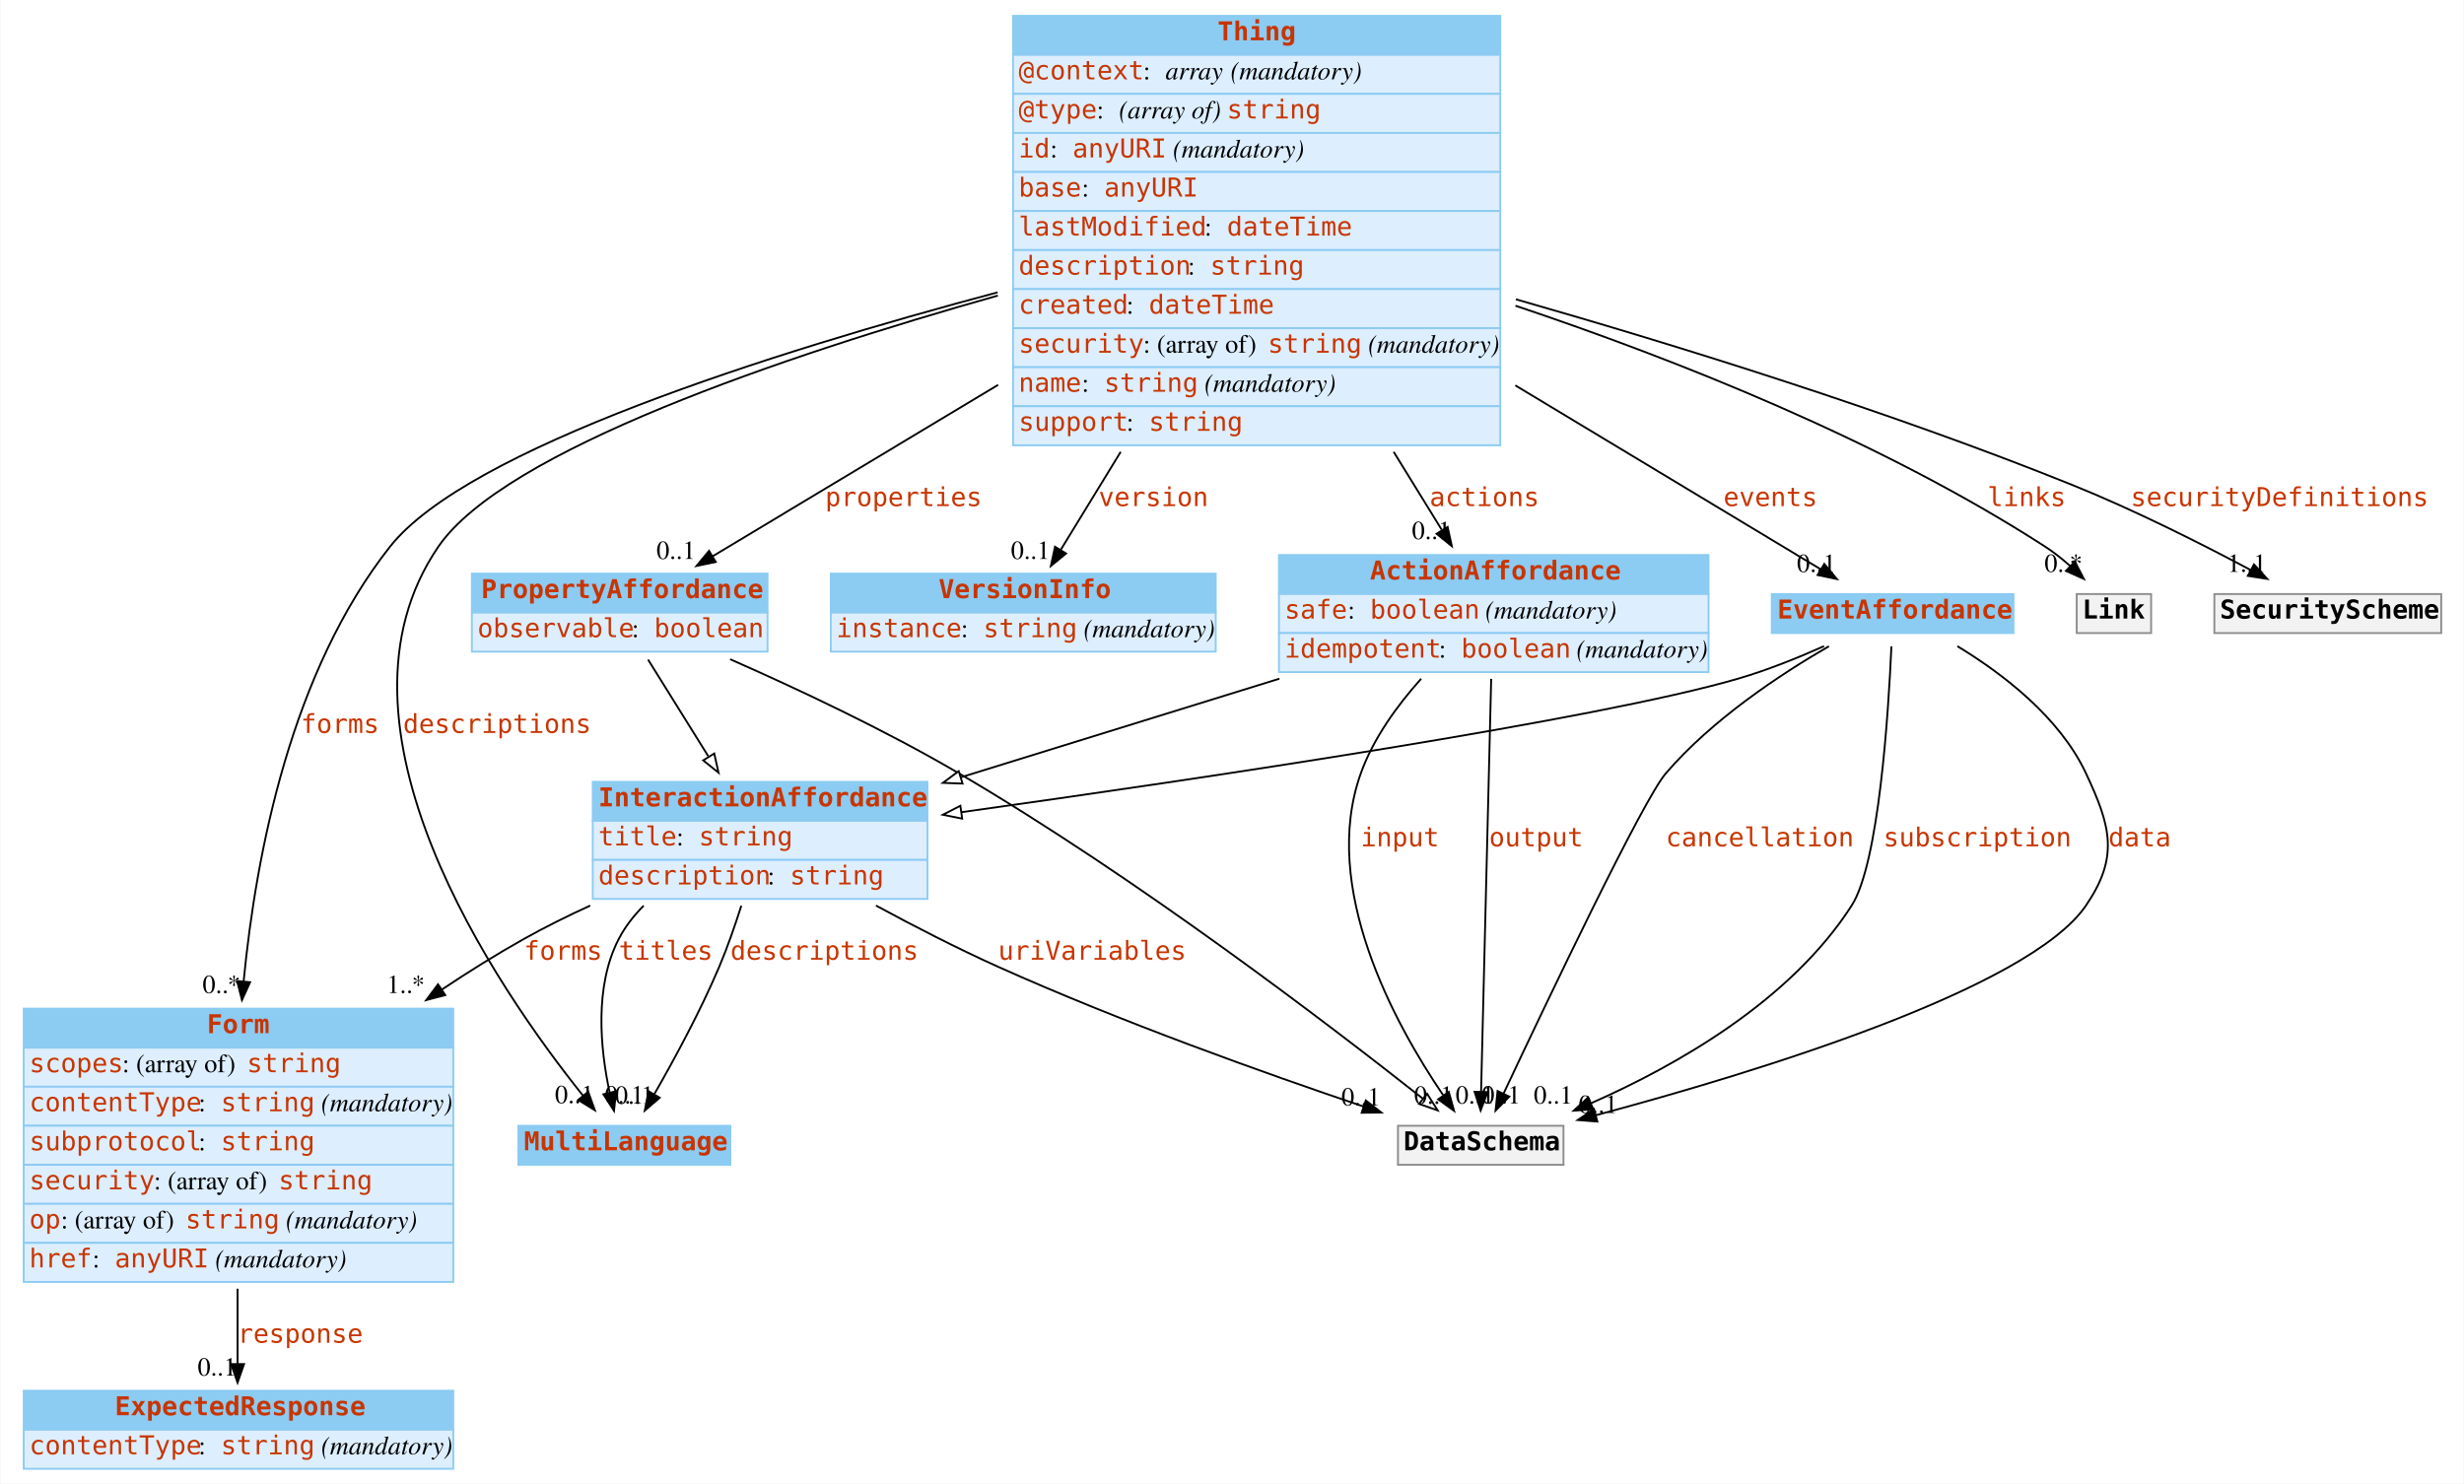
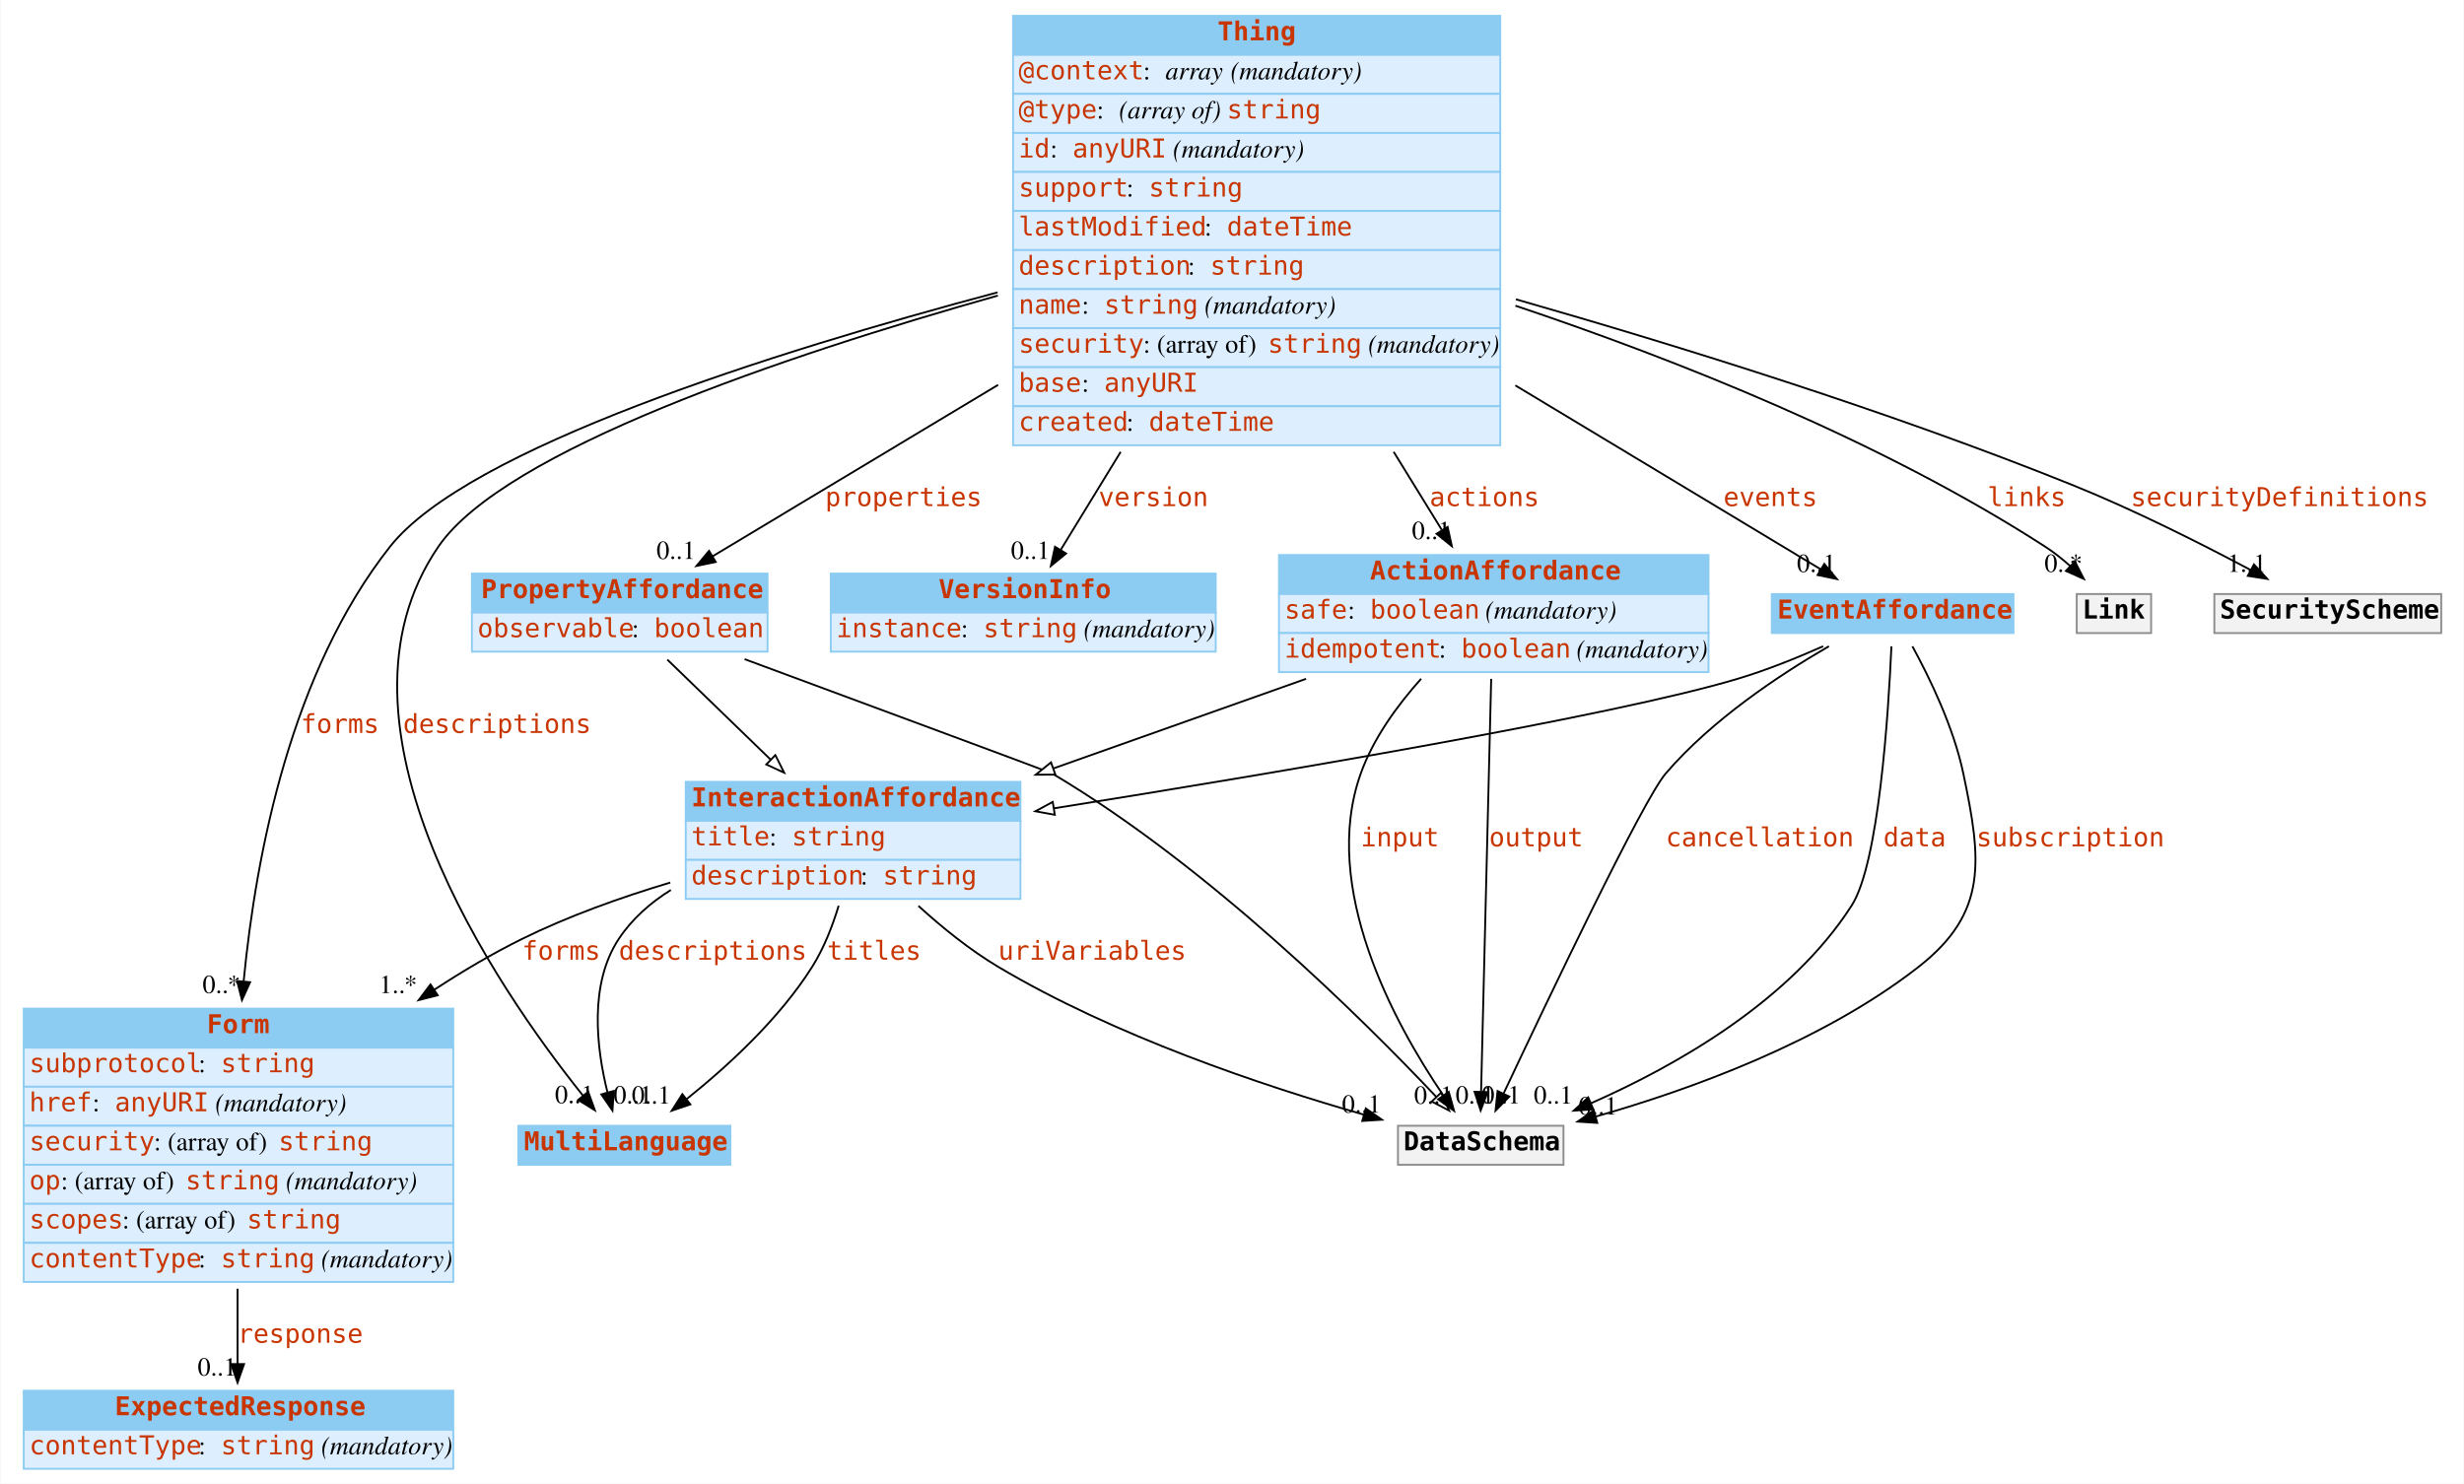
<svg xmlns="http://www.w3.org/2000/svg" width="1325pt" height="798pt" viewBox="0.00 0.00 1324.50 798.00">
  <g id="graph0" class="graph" transform="scale(1 1) rotate(0) translate(4 794)">
    <polygon fill="#ffffff" stroke="transparent" points="-4,4 -4,-794 1320.5,-794 1320.5,4 -4,4" />
    <g id="node1" class="node">
      <polygon fill="#8ccbf2" stroke="transparent" points="274.5,-167.5 274.5,-188.5 388.5,-188.5 388.5,-167.5 274.5,-167.5" />
      <polygon fill="none" stroke="#8ccbf2" points="274.5,-167.5 274.5,-188.5 388.5,-188.5 388.5,-167.5 274.5,-167.5" />
      <text text-anchor="start" x="277.5" y="-175.3" font-family="mono" font-weight="bold" font-size="14.00" fill="#c83500">MultiLanguage</text>
    </g>
    <g id="node2" class="node">
      <polygon fill="#8ccbf2" stroke="transparent" points="8.5,-230.5 8.5,-251.5 239.5,-251.5 239.5,-230.5 8.5,-230.5" />
      <polygon fill="none" stroke="#8ccbf2" points="8.5,-230.5 8.5,-251.5 239.5,-251.5 239.5,-230.5 8.5,-230.5" />
      <text text-anchor="start" x="107" y="-238.3" font-family="mono" font-weight="bold" font-size="14.00" fill="#c83500">Form</text>
      <polygon fill="#ddeeff" stroke="transparent" points="8.5,-209.5 8.5,-230.5 239.5,-230.5 239.5,-209.5 8.5,-209.5" />
      <polygon fill="none" stroke="#8ccbf2" points="8.5,-209.5 8.5,-230.5 239.5,-230.5 239.5,-209.5 8.5,-209.5" />
-       <text text-anchor="start" x="11.5" y="-217.3" font-family="mono" font-size="14.00" fill="#c83500">scopes</text>
-       <text text-anchor="start" x="61.5" y="-217.3" font-family="Times,serif" font-size="14.00" fill="#000000"> : (array of) </text>
-       <text text-anchor="start" x="128.5" y="-217.3" font-family="mono" font-size="14.00" fill="#c83500">string</text>
+       <text text-anchor="start" x="11.5" y="-217.3" font-family="mono" font-size="14.00" fill="#c83500">subprotocol</text>
+       <text text-anchor="start" x="102.5" y="-217.3" font-family="Times,serif" font-size="14.00" fill="#000000"> : </text>
+       <text text-anchor="start" x="114.5" y="-217.3" font-family="mono" font-size="14.00" fill="#c83500">string</text>
      <polygon fill="#ddeeff" stroke="transparent" points="8.5,-188.5 8.5,-209.5 239.5,-209.5 239.5,-188.5 8.5,-188.5" />
      <polygon fill="none" stroke="#8ccbf2" points="8.5,-188.5 8.5,-209.5 239.5,-209.5 239.5,-188.5 8.5,-188.5" />
-       <text text-anchor="start" x="11.5" y="-196.3" font-family="mono" font-size="14.00" fill="#c83500">contentType</text>
-       <text text-anchor="start" x="102.5" y="-196.3" font-family="Times,serif" font-size="14.00" fill="#000000"> : </text>
-       <text text-anchor="start" x="114.5" y="-196.3" font-family="mono" font-size="14.00" fill="#c83500">string</text>
-       <text text-anchor="start" x="164.5" y="-196.3" font-family="Times,serif" font-size="14.00" fill="#000000"> </text>
-       <text text-anchor="start" x="168.5" y="-196.3" font-family="Times,serif" font-style="italic" font-size="14.00" fill="#000000">(mandatory)</text>
+       <text text-anchor="start" x="11.5" y="-196.3" font-family="mono" font-size="14.00" fill="#c83500">href</text>
+       <text text-anchor="start" x="45.5" y="-196.3" font-family="Times,serif" font-size="14.00" fill="#000000"> : </text>
+       <text text-anchor="start" x="57.5" y="-196.3" font-family="mono" font-size="14.00" fill="#c83500">anyURI</text>
+       <text text-anchor="start" x="107.5" y="-196.3" font-family="Times,serif" font-size="14.00" fill="#000000"> </text>
+       <text text-anchor="start" x="111.5" y="-196.3" font-family="Times,serif" font-style="italic" font-size="14.00" fill="#000000">(mandatory)</text>
      <polygon fill="#ddeeff" stroke="transparent" points="8.5,-167.5 8.5,-188.5 239.5,-188.5 239.5,-167.5 8.5,-167.5" />
      <polygon fill="none" stroke="#8ccbf2" points="8.5,-167.5 8.5,-188.5 239.5,-188.5 239.5,-167.5 8.5,-167.5" />
-       <text text-anchor="start" x="11.5" y="-175.3" font-family="mono" font-size="14.00" fill="#c83500">subprotocol</text>
-       <text text-anchor="start" x="102.5" y="-175.3" font-family="Times,serif" font-size="14.00" fill="#000000"> : </text>
-       <text text-anchor="start" x="114.5" y="-175.3" font-family="mono" font-size="14.00" fill="#c83500">string</text>
+       <text text-anchor="start" x="11.5" y="-175.3" font-family="mono" font-size="14.00" fill="#c83500">security</text>
+       <text text-anchor="start" x="78.5" y="-175.3" font-family="Times,serif" font-size="14.00" fill="#000000"> : (array of) </text>
+       <text text-anchor="start" x="145.5" y="-175.3" font-family="mono" font-size="14.00" fill="#c83500">string</text>
      <polygon fill="#ddeeff" stroke="transparent" points="8.5,-146.5 8.5,-167.5 239.5,-167.5 239.5,-146.5 8.5,-146.5" />
      <polygon fill="none" stroke="#8ccbf2" points="8.5,-146.5 8.5,-167.5 239.5,-167.5 239.5,-146.5 8.5,-146.5" />
-       <text text-anchor="start" x="11.5" y="-154.3" font-family="mono" font-size="14.00" fill="#c83500">security</text>
-       <text text-anchor="start" x="78.5" y="-154.3" font-family="Times,serif" font-size="14.00" fill="#000000"> : (array of) </text>
-       <text text-anchor="start" x="145.5" y="-154.3" font-family="mono" font-size="14.00" fill="#c83500">string</text>
+       <text text-anchor="start" x="11.5" y="-154.3" font-family="mono" font-size="14.00" fill="#c83500">op</text>
+       <text text-anchor="start" x="28.5" y="-154.3" font-family="Times,serif" font-size="14.00" fill="#000000"> : (array of) </text>
+       <text text-anchor="start" x="95.5" y="-154.3" font-family="mono" font-size="14.00" fill="#c83500">string</text>
+       <text text-anchor="start" x="145.5" y="-154.3" font-family="Times,serif" font-size="14.00" fill="#000000"> </text>
+       <text text-anchor="start" x="149.5" y="-154.3" font-family="Times,serif" font-style="italic" font-size="14.00" fill="#000000">(mandatory)</text>
      <polygon fill="#ddeeff" stroke="transparent" points="8.5,-125.5 8.5,-146.5 239.5,-146.5 239.5,-125.5 8.5,-125.5" />
      <polygon fill="none" stroke="#8ccbf2" points="8.5,-125.5 8.5,-146.5 239.5,-146.5 239.5,-125.5 8.5,-125.5" />
-       <text text-anchor="start" x="11.5" y="-133.3" font-family="mono" font-size="14.00" fill="#c83500">op</text>
-       <text text-anchor="start" x="28.5" y="-133.3" font-family="Times,serif" font-size="14.00" fill="#000000"> : (array of) </text>
-       <text text-anchor="start" x="95.5" y="-133.3" font-family="mono" font-size="14.00" fill="#c83500">string</text>
-       <text text-anchor="start" x="145.5" y="-133.3" font-family="Times,serif" font-size="14.00" fill="#000000"> </text>
-       <text text-anchor="start" x="149.5" y="-133.3" font-family="Times,serif" font-style="italic" font-size="14.00" fill="#000000">(mandatory)</text>
+       <text text-anchor="start" x="11.5" y="-133.3" font-family="mono" font-size="14.00" fill="#c83500">scopes</text>
+       <text text-anchor="start" x="61.5" y="-133.3" font-family="Times,serif" font-size="14.00" fill="#000000"> : (array of) </text>
+       <text text-anchor="start" x="128.5" y="-133.3" font-family="mono" font-size="14.00" fill="#c83500">string</text>
      <polygon fill="#ddeeff" stroke="transparent" points="8.5,-104.5 8.5,-125.5 239.5,-125.5 239.5,-104.5 8.5,-104.5" />
      <polygon fill="none" stroke="#8ccbf2" points="8.5,-104.5 8.5,-125.5 239.5,-125.5 239.5,-104.5 8.5,-104.5" />
-       <text text-anchor="start" x="11.5" y="-112.3" font-family="mono" font-size="14.00" fill="#c83500">href</text>
-       <text text-anchor="start" x="45.5" y="-112.3" font-family="Times,serif" font-size="14.00" fill="#000000"> : </text>
-       <text text-anchor="start" x="57.5" y="-112.3" font-family="mono" font-size="14.00" fill="#c83500">anyURI</text>
-       <text text-anchor="start" x="107.5" y="-112.3" font-family="Times,serif" font-size="14.00" fill="#000000"> </text>
-       <text text-anchor="start" x="111.5" y="-112.3" font-family="Times,serif" font-style="italic" font-size="14.00" fill="#000000">(mandatory)</text>
+       <text text-anchor="start" x="11.5" y="-112.3" font-family="mono" font-size="14.00" fill="#c83500">contentType</text>
+       <text text-anchor="start" x="102.5" y="-112.3" font-family="Times,serif" font-size="14.00" fill="#000000"> : </text>
+       <text text-anchor="start" x="114.5" y="-112.3" font-family="mono" font-size="14.00" fill="#c83500">string</text>
+       <text text-anchor="start" x="164.5" y="-112.3" font-family="Times,serif" font-size="14.00" fill="#000000"> </text>
+       <text text-anchor="start" x="168.5" y="-112.3" font-family="Times,serif" font-style="italic" font-size="14.00" fill="#000000">(mandatory)</text>
    </g>
    <g id="node5" class="node">
      <polygon fill="#8ccbf2" stroke="transparent" points="8.5,-25 8.5,-46 239.5,-46 239.5,-25 8.5,-25" />
      <polygon fill="none" stroke="#8ccbf2" points="8.5,-25 8.5,-46 239.5,-46 239.5,-25 8.5,-25" />
      <text text-anchor="start" x="57.5" y="-32.8" font-family="mono" font-weight="bold" font-size="14.00" fill="#c83500">ExpectedResponse</text>
      <polygon fill="#ddeeff" stroke="transparent" points="8.5,-4 8.5,-25 239.5,-25 239.5,-4 8.5,-4" />
      <polygon fill="none" stroke="#8ccbf2" points="8.5,-4 8.5,-25 239.5,-25 239.5,-4 8.5,-4" />
      <text text-anchor="start" x="11.5" y="-11.8" font-family="mono" font-size="14.00" fill="#c83500">contentType</text>
      <text text-anchor="start" x="102.5" y="-11.8" font-family="Times,serif" font-size="14.00" fill="#000000"> : </text>
      <text text-anchor="start" x="114.5" y="-11.8" font-family="mono" font-size="14.00" fill="#c83500">string</text>
      <text text-anchor="start" x="164.5" y="-11.8" font-family="Times,serif" font-size="14.00" fill="#000000"> </text>
      <text text-anchor="start" x="168.5" y="-11.8" font-family="Times,serif" font-style="italic" font-size="14.00" fill="#000000">(mandatory)</text>
    </g>
    <g id="edge1" class="edge">
      <path fill="none" stroke="#000000" d="M123.5,-100.851C123.5,-86.702 123.5,-72.595 123.5,-60.451" />
      <polygon fill="#000000" stroke="#000000" points="127,-60.334 123.5,-50.334 120,-60.334 127,-60.334" />
      <text text-anchor="start" x="123.5" y="-71.8" font-family="mono" font-size="14.00" fill="#c83500">response</text>
      <text text-anchor="middle" x="112.5" y="-54.134" font-family="Times,serif" font-size="14.00" fill="#000000">0..1</text>
    </g>
    <g id="node3" class="node">
      <polygon fill="#8ccbf2" stroke="transparent" points="540.5,-764.5 540.5,-785.5 802.5,-785.5 802.5,-764.5 540.5,-764.5" />
      <polygon fill="none" stroke="#8ccbf2" points="540.5,-764.5 540.5,-785.5 802.5,-785.5 802.5,-764.5 540.5,-764.5" />
      <text text-anchor="start" x="650.5" y="-772.3" font-family="mono" font-weight="bold" font-size="14.00" fill="#c83500">Thing</text>
      <polygon fill="#ddeeff" stroke="transparent" points="540.5,-743.5 540.5,-764.5 802.5,-764.5 802.5,-743.5 540.5,-743.5" />
      <polygon fill="none" stroke="#8ccbf2" points="540.5,-743.5 540.5,-764.5 802.5,-764.5 802.5,-743.5 540.5,-743.5" />
      <text text-anchor="start" x="543.5" y="-751.3" font-family="mono" font-size="14.00" fill="#c83500">@context</text>
      <text text-anchor="start" x="610.5" y="-751.3" font-family="Times,serif" font-size="14.00" fill="#000000"> : </text>
      <text text-anchor="start" x="622.5" y="-751.3" font-family="Times,serif" font-style="italic" font-size="14.00" fill="#000000">array</text>
      <text text-anchor="start" x="653.5" y="-751.3" font-family="Times,serif" font-size="14.00" fill="#000000"> </text>
      <text text-anchor="start" x="657.5" y="-751.3" font-family="Times,serif" font-style="italic" font-size="14.00" fill="#000000">(mandatory)</text>
      <polygon fill="#ddeeff" stroke="transparent" points="540.5,-722.5 540.5,-743.5 802.5,-743.5 802.5,-722.5 540.5,-722.5" />
      <polygon fill="none" stroke="#8ccbf2" points="540.5,-722.5 540.5,-743.5 802.5,-743.5 802.5,-722.5 540.5,-722.5" />
      <text text-anchor="start" x="543.5" y="-730.3" font-family="mono" font-size="14.00" fill="#c83500">@type</text>
      <text text-anchor="start" x="585.5" y="-730.3" font-family="Times,serif" font-size="14.00" fill="#000000"> : </text>
      <text text-anchor="start" x="597.5" y="-730.3" font-family="Times,serif" font-style="italic" font-size="14.00" fill="#000000">(array of) </text>
      <text text-anchor="start" x="655.5" y="-730.3" font-family="mono" font-size="14.00" fill="#c83500">string</text>
      <polygon fill="#ddeeff" stroke="transparent" points="540.5,-701.5 540.5,-722.5 802.5,-722.5 802.5,-701.5 540.5,-701.5" />
      <polygon fill="none" stroke="#8ccbf2" points="540.5,-701.5 540.5,-722.5 802.5,-722.5 802.5,-701.5 540.5,-701.5" />
      <text text-anchor="start" x="543.5" y="-709.3" font-family="mono" font-size="14.00" fill="#c83500">id</text>
      <text text-anchor="start" x="560.5" y="-709.3" font-family="Times,serif" font-size="14.00" fill="#000000"> : </text>
      <text text-anchor="start" x="572.5" y="-709.3" font-family="mono" font-size="14.00" fill="#c83500">anyURI</text>
      <text text-anchor="start" x="622.5" y="-709.3" font-family="Times,serif" font-size="14.00" fill="#000000"> </text>
      <text text-anchor="start" x="626.5" y="-709.3" font-family="Times,serif" font-style="italic" font-size="14.00" fill="#000000">(mandatory)</text>
      <polygon fill="#ddeeff" stroke="transparent" points="540.5,-680.5 540.5,-701.5 802.5,-701.5 802.5,-680.5 540.5,-680.5" />
      <polygon fill="none" stroke="#8ccbf2" points="540.5,-680.5 540.5,-701.5 802.5,-701.5 802.5,-680.5 540.5,-680.5" />
-       <text text-anchor="start" x="543.5" y="-688.3" font-family="mono" font-size="14.00" fill="#c83500">base</text>
-       <text text-anchor="start" x="577.5" y="-688.3" font-family="Times,serif" font-size="14.00" fill="#000000"> : </text>
-       <text text-anchor="start" x="589.5" y="-688.3" font-family="mono" font-size="14.00" fill="#c83500">anyURI</text>
+       <text text-anchor="start" x="543.5" y="-688.3" font-family="mono" font-size="14.00" fill="#c83500">support</text>
+       <text text-anchor="start" x="601.5" y="-688.3" font-family="Times,serif" font-size="14.00" fill="#000000"> : </text>
+       <text text-anchor="start" x="613.5" y="-688.3" font-family="mono" font-size="14.00" fill="#c83500">string</text>
      <polygon fill="#ddeeff" stroke="transparent" points="540.5,-659.5 540.5,-680.5 802.5,-680.5 802.5,-659.5 540.5,-659.5" />
      <polygon fill="none" stroke="#8ccbf2" points="540.5,-659.5 540.5,-680.5 802.5,-680.5 802.5,-659.5 540.5,-659.5" />
      <text text-anchor="start" x="543.5" y="-667.3" font-family="mono" font-size="14.00" fill="#c83500">lastModified</text>
      <text text-anchor="start" x="643.5" y="-667.3" font-family="Times,serif" font-size="14.00" fill="#000000"> : </text>
      <text text-anchor="start" x="655.5" y="-667.3" font-family="mono" font-size="14.00" fill="#c83500">dateTime</text>
      <polygon fill="#ddeeff" stroke="transparent" points="540.5,-638.5 540.5,-659.5 802.5,-659.5 802.5,-638.5 540.5,-638.5" />
      <polygon fill="none" stroke="#8ccbf2" points="540.5,-638.5 540.5,-659.5 802.5,-659.5 802.5,-638.5 540.5,-638.5" />
      <text text-anchor="start" x="543.5" y="-646.3" font-family="mono" font-size="14.00" fill="#c83500">description</text>
      <text text-anchor="start" x="634.5" y="-646.3" font-family="Times,serif" font-size="14.00" fill="#000000"> : </text>
      <text text-anchor="start" x="646.5" y="-646.3" font-family="mono" font-size="14.00" fill="#c83500">string</text>
      <polygon fill="#ddeeff" stroke="transparent" points="540.5,-617.5 540.5,-638.5 802.5,-638.5 802.5,-617.5 540.5,-617.5" />
      <polygon fill="none" stroke="#8ccbf2" points="540.5,-617.5 540.5,-638.5 802.5,-638.5 802.5,-617.5 540.5,-617.5" />
-       <text text-anchor="start" x="543.5" y="-625.3" font-family="mono" font-size="14.00" fill="#c83500">created</text>
-       <text text-anchor="start" x="601.5" y="-625.3" font-family="Times,serif" font-size="14.00" fill="#000000"> : </text>
-       <text text-anchor="start" x="613.5" y="-625.3" font-family="mono" font-size="14.00" fill="#c83500">dateTime</text>
+       <text text-anchor="start" x="543.5" y="-625.3" font-family="mono" font-size="14.00" fill="#c83500">name</text>
+       <text text-anchor="start" x="577.5" y="-625.3" font-family="Times,serif" font-size="14.00" fill="#000000"> : </text>
+       <text text-anchor="start" x="589.5" y="-625.3" font-family="mono" font-size="14.00" fill="#c83500">string</text>
+       <text text-anchor="start" x="639.5" y="-625.3" font-family="Times,serif" font-size="14.00" fill="#000000"> </text>
+       <text text-anchor="start" x="643.5" y="-625.3" font-family="Times,serif" font-style="italic" font-size="14.00" fill="#000000">(mandatory)</text>
      <polygon fill="#ddeeff" stroke="transparent" points="540.5,-596.5 540.5,-617.5 802.5,-617.5 802.5,-596.5 540.5,-596.5" />
      <polygon fill="none" stroke="#8ccbf2" points="540.5,-596.5 540.5,-617.5 802.5,-617.5 802.5,-596.5 540.5,-596.5" />
      <text text-anchor="start" x="543.5" y="-604.3" font-family="mono" font-size="14.00" fill="#c83500">security</text>
      <text text-anchor="start" x="610.5" y="-604.3" font-family="Times,serif" font-size="14.00" fill="#000000"> : (array of) </text>
      <text text-anchor="start" x="677.5" y="-604.3" font-family="mono" font-size="14.00" fill="#c83500">string</text>
      <text text-anchor="start" x="727.5" y="-604.3" font-family="Times,serif" font-size="14.00" fill="#000000"> </text>
      <text text-anchor="start" x="731.5" y="-604.3" font-family="Times,serif" font-style="italic" font-size="14.00" fill="#000000">(mandatory)</text>
      <polygon fill="#ddeeff" stroke="transparent" points="540.5,-575.5 540.5,-596.5 802.5,-596.5 802.5,-575.5 540.5,-575.5" />
      <polygon fill="none" stroke="#8ccbf2" points="540.5,-575.5 540.5,-596.5 802.5,-596.5 802.5,-575.5 540.5,-575.5" />
-       <text text-anchor="start" x="543.5" y="-583.3" font-family="mono" font-size="14.00" fill="#c83500">name</text>
+       <text text-anchor="start" x="543.5" y="-583.3" font-family="mono" font-size="14.00" fill="#c83500">base</text>
      <text text-anchor="start" x="577.5" y="-583.3" font-family="Times,serif" font-size="14.00" fill="#000000"> : </text>
-       <text text-anchor="start" x="589.5" y="-583.3" font-family="mono" font-size="14.00" fill="#c83500">string</text>
-       <text text-anchor="start" x="639.5" y="-583.3" font-family="Times,serif" font-size="14.00" fill="#000000"> </text>
-       <text text-anchor="start" x="643.5" y="-583.3" font-family="Times,serif" font-style="italic" font-size="14.00" fill="#000000">(mandatory)</text>
+       <text text-anchor="start" x="589.5" y="-583.3" font-family="mono" font-size="14.00" fill="#c83500">anyURI</text>
      <polygon fill="#ddeeff" stroke="transparent" points="540.5,-554.5 540.5,-575.5 802.5,-575.5 802.5,-554.5 540.5,-554.5" />
      <polygon fill="none" stroke="#8ccbf2" points="540.5,-554.5 540.5,-575.5 802.5,-575.5 802.5,-554.5 540.5,-554.5" />
-       <text text-anchor="start" x="543.5" y="-562.3" font-family="mono" font-size="14.00" fill="#c83500">support</text>
+       <text text-anchor="start" x="543.5" y="-562.3" font-family="mono" font-size="14.00" fill="#c83500">created</text>
      <text text-anchor="start" x="601.5" y="-562.3" font-family="Times,serif" font-size="14.00" fill="#000000"> : </text>
-       <text text-anchor="start" x="613.5" y="-562.3" font-family="mono" font-size="14.00" fill="#c83500">string</text>
-     </g>
-     <g id="edge5" class="edge">
+       <text text-anchor="start" x="613.5" y="-562.3" font-family="mono" font-size="14.00" fill="#c83500">dateTime</text>
+     </g>
+     <g id="edge6" class="edge">
      <path fill="none" stroke="#000000" d="M532.333,-635.018C417.163,-602.508 266.916,-551.705 231.5,-500 165.699,-403.933 262.852,-262.705 309.2,-204.768" />
      <polygon fill="#000000" stroke="#000000" points="312.053,-206.807 315.645,-196.839 306.621,-202.392 312.053,-206.807" />
      <text text-anchor="start" x="212.5" y="-399.8" font-family="mono" font-size="14.00" fill="#c83500">descriptions</text>
      <text text-anchor="middle" x="304.645" y="-200.639" font-family="Times,serif" font-size="14.00" fill="#000000">0..1</text>
    </g>
-     <g id="edge4" class="edge">
+     <g id="edge9" class="edge">
      <path fill="none" stroke="#000000" d="M532.207,-636.764C410.546,-604.352 247.069,-552.657 205.5,-500 152.686,-433.098 133.53,-336.122 126.768,-266.192" />
      <polygon fill="#000000" stroke="#000000" points="130.24,-265.723 125.858,-256.077 123.268,-266.35 130.24,-265.723" />
      <text text-anchor="start" x="157.5" y="-399.8" font-family="mono" font-size="14.00" fill="#c83500">forms</text>
      <text text-anchor="middle" x="114.858" y="-259.877" font-family="Times,serif" font-size="14.00" fill="#000000">0..*</text>
    </g>
    <g id="node4" class="node">
      <polygon fill="#8ccbf2" stroke="transparent" points="249.5,-464.5 249.5,-485.5 408.5,-485.5 408.5,-464.5 249.5,-464.5" />
      <polygon fill="none" stroke="#8ccbf2" points="249.5,-464.5 249.5,-485.5 408.5,-485.5 408.5,-464.5 249.5,-464.5" />
      <text text-anchor="start" x="254.5" y="-472.3" font-family="mono" font-weight="bold" font-size="14.00" fill="#c83500">PropertyAffordance</text>
      <polygon fill="#ddeeff" stroke="transparent" points="249.5,-443.5 249.5,-464.5 408.5,-464.5 408.5,-443.5 249.5,-443.5" />
      <polygon fill="none" stroke="#8ccbf2" points="249.5,-443.5 249.5,-464.5 408.5,-464.5 408.5,-443.5 249.5,-443.5" />
      <text text-anchor="start" x="252.5" y="-451.3" font-family="mono" font-size="14.00" fill="#c83500">observable</text>
      <text text-anchor="start" x="335.5" y="-451.3" font-family="Times,serif" font-size="14.00" fill="#000000"> : </text>
      <text text-anchor="start" x="347.5" y="-451.3" font-family="mono" font-size="14.00" fill="#c83500">boolean</text>
    </g>
-     <g id="edge6" class="edge">
+     <g id="edge8" class="edge">
      <path fill="none" stroke="#000000" d="M532.483,-587.009C478.159,-554.383 419.322,-519.046 378.863,-494.747" />
      <polygon fill="#000000" stroke="#000000" points="380.637,-491.73 370.262,-489.582 377.033,-497.731 380.637,-491.73" />
      <text text-anchor="start" x="439.5" y="-521.8" font-family="mono" font-size="14.00" fill="#c83500">properties</text>
      <text text-anchor="middle" x="359.262" y="-493.382" font-family="Times,serif" font-size="14.00" fill="#000000">0..1</text>
    </g>
    <g id="node6" class="node">
      <polygon fill="#8ccbf2" stroke="transparent" points="442.5,-464.5 442.5,-485.5 649.5,-485.5 649.5,-464.5 442.5,-464.5" />
      <polygon fill="none" stroke="#8ccbf2" points="442.5,-464.5 442.5,-485.5 649.5,-485.5 649.5,-464.5 442.5,-464.5" />
      <text text-anchor="start" x="500.5" y="-472.3" font-family="mono" font-weight="bold" font-size="14.00" fill="#c83500">VersionInfo</text>
      <polygon fill="#ddeeff" stroke="transparent" points="442.5,-443.5 442.5,-464.5 649.5,-464.5 649.5,-443.5 442.5,-443.5" />
      <polygon fill="none" stroke="#8ccbf2" points="442.5,-443.5 442.5,-464.5 649.5,-464.5 649.5,-443.5 442.5,-443.5" />
      <text text-anchor="start" x="445.5" y="-451.3" font-family="mono" font-size="14.00" fill="#c83500">instance</text>
      <text text-anchor="start" x="512.5" y="-451.3" font-family="Times,serif" font-size="14.00" fill="#000000"> : </text>
      <text text-anchor="start" x="524.5" y="-451.3" font-family="mono" font-size="14.00" fill="#c83500">string</text>
      <text text-anchor="start" x="574.5" y="-451.3" font-family="Times,serif" font-size="14.00" fill="#000000"> </text>
      <text text-anchor="start" x="578.5" y="-451.3" font-family="Times,serif" font-style="italic" font-size="14.00" fill="#000000">(mandatory)</text>
    </g>
-     <g id="edge8" class="edge">
+     <g id="edge3" class="edge">
      <path fill="none" stroke="#000000" d="M598.388,-550.967C586.61,-531.712 575.317,-513.249 566.213,-498.364" />
      <polygon fill="#000000" stroke="#000000" points="569.046,-496.288 560.842,-489.583 563.074,-499.94 569.046,-496.288" />
      <text text-anchor="start" x="586.5" y="-521.8" font-family="mono" font-size="14.00" fill="#c83500">version</text>
      <text text-anchor="middle" x="549.842" y="-493.383" font-family="Times,serif" font-size="14.00" fill="#000000">0..1</text>
    </g>
    <g id="node7" class="node">
      <polygon fill="#8ccbf2" stroke="transparent" points="683.5,-474.5 683.5,-495.5 914.5,-495.5 914.5,-474.5 683.5,-474.5" />
      <polygon fill="none" stroke="#8ccbf2" points="683.5,-474.5 683.5,-495.5 914.5,-495.5 914.5,-474.5 683.5,-474.5" />
      <text text-anchor="start" x="732.5" y="-482.3" font-family="mono" font-weight="bold" font-size="14.00" fill="#c83500">ActionAffordance</text>
      <polygon fill="#ddeeff" stroke="transparent" points="683.5,-453.5 683.5,-474.5 914.5,-474.5 914.5,-453.5 683.5,-453.5" />
      <polygon fill="none" stroke="#8ccbf2" points="683.5,-453.5 683.5,-474.5 914.5,-474.5 914.5,-453.5 683.5,-453.5" />
      <text text-anchor="start" x="686.5" y="-461.3" font-family="mono" font-size="14.00" fill="#c83500">safe</text>
      <text text-anchor="start" x="720.5" y="-461.3" font-family="Times,serif" font-size="14.00" fill="#000000"> : </text>
      <text text-anchor="start" x="732.5" y="-461.3" font-family="mono" font-size="14.00" fill="#c83500">boolean</text>
      <text text-anchor="start" x="790.5" y="-461.3" font-family="Times,serif" font-size="14.00" fill="#000000"> </text>
      <text text-anchor="start" x="794.5" y="-461.3" font-family="Times,serif" font-style="italic" font-size="14.00" fill="#000000">(mandatory)</text>
      <polygon fill="#ddeeff" stroke="transparent" points="683.5,-432.5 683.5,-453.5 914.5,-453.5 914.5,-432.5 683.5,-432.5" />
      <polygon fill="none" stroke="#8ccbf2" points="683.5,-432.5 683.5,-453.5 914.5,-453.5 914.5,-432.5 683.5,-432.5" />
      <text text-anchor="start" x="686.5" y="-440.3" font-family="mono" font-size="14.00" fill="#c83500">idempotent</text>
      <text text-anchor="start" x="769.5" y="-440.3" font-family="Times,serif" font-size="14.00" fill="#000000"> : </text>
      <text text-anchor="start" x="781.5" y="-440.3" font-family="mono" font-size="14.00" fill="#c83500">boolean</text>
      <text text-anchor="start" x="839.5" y="-440.3" font-family="Times,serif" font-size="14.00" fill="#000000"> </text>
      <text text-anchor="start" x="843.5" y="-440.3" font-family="Times,serif" font-style="italic" font-size="14.00" fill="#000000">(mandatory)</text>
    </g>
-     <g id="edge9" class="edge">
+     <g id="edge2" class="edge">
      <path fill="none" stroke="#000000" d="M745.193,-550.967C754.35,-536.114 763.217,-521.731 771.005,-509.099" />
      <polygon fill="#000000" stroke="#000000" points="774.205,-510.577 776.473,-500.228 768.246,-506.904 774.205,-510.577" />
      <text text-anchor="start" x="764.5" y="-521.8" font-family="mono" font-size="14.00" fill="#c83500">actions</text>
      <text text-anchor="middle" x="765.473" y="-504.028" font-family="Times,serif" font-size="14.00" fill="#000000">0..1</text>
    </g>
    <g id="node9" class="node">
      <polygon fill="#8ccbf2" stroke="transparent" points="948.5,-453.5 948.5,-474.5 1078.5,-474.5 1078.5,-453.5 948.5,-453.5" />
      <polygon fill="none" stroke="#8ccbf2" points="948.5,-453.5 948.5,-474.5 1078.5,-474.5 1078.5,-453.5 948.5,-453.5" />
      <text text-anchor="start" x="951.5" y="-461.3" font-family="mono" font-weight="bold" font-size="14.00" fill="#c83500">EventAffordance</text>
    </g>
-     <g id="edge2" class="edge">
+     <g id="edge5" class="edge">
      <path fill="none" stroke="#000000" d="M810.605,-586.712C870.091,-550.88 934.918,-511.833 974.894,-487.754" />
      <polygon fill="#000000" stroke="#000000" points="976.764,-490.713 983.524,-482.556 973.152,-484.717 976.764,-490.713" />
      <text text-anchor="start" x="922.5" y="-521.8" font-family="mono" font-size="14.00" fill="#c83500">events</text>
      <text text-anchor="middle" x="972.524" y="-486.356" font-family="Times,serif" font-size="14.00" fill="#000000">0..1</text>
    </g>
    <g id="node10" class="node">
      <polygon fill="#f2f2f2" stroke="transparent" points="1112.5,-453.5 1112.5,-474.5 1152.5,-474.5 1152.5,-453.5 1112.5,-453.5" />
      <polygon fill="none" stroke="#8c8c8c" points="1112.5,-453.5 1112.5,-474.5 1152.5,-474.5 1152.5,-453.5 1112.5,-453.5" />
      <text text-anchor="start" x="1115.5" y="-461.3" font-family="mono" font-weight="bold" font-size="14.00" fill="#000000">Link</text>
    </g>
-     <g id="edge3" class="edge">
+     <g id="edge4" class="edge">
      <path fill="none" stroke="#000000" d="M810.671,-629.569C896.716,-600.71 1007.195,-557.04 1095.5,-500 1100.174,-496.981 1104.771,-493.32 1109.05,-489.511" />
      <polygon fill="#000000" stroke="#000000" points="1111.496,-492.014 1116.357,-482.6 1106.686,-486.929 1111.496,-492.014" />
      <text text-anchor="start" x="1064.5" y="-521.8" font-family="mono" font-size="14.00" fill="#c83500">links</text>
      <text text-anchor="middle" x="1105.357" y="-486.4" font-family="Times,serif" font-size="14.00" fill="#000000">0..*</text>
    </g>
    <g id="node11" class="node">
      <polygon fill="#f2f2f2" stroke="transparent" points="1186.5,-453.5 1186.5,-474.5 1308.5,-474.5 1308.5,-453.5 1186.5,-453.5" />
      <polygon fill="none" stroke="#8c8c8c" points="1186.5,-453.5 1186.5,-474.5 1308.5,-474.5 1308.5,-453.5 1186.5,-453.5" />
      <text text-anchor="start" x="1189.5" y="-461.3" font-family="mono" font-weight="bold" font-size="14.00" fill="#000000">SecurityScheme</text>
    </g>
    <g id="edge7" class="edge">
      <path fill="none" stroke="#000000" d="M810.914,-633.025C898.215,-608.047 1012.368,-572.604 1110.5,-533 1143.368,-519.735 1179.147,-501.715 1205.897,-487.486" />
      <polygon fill="#000000" stroke="#000000" points="1207.804,-490.435 1214.963,-482.625 1204.496,-484.266 1207.804,-490.435" />
      <text text-anchor="start" x="1141.5" y="-521.8" font-family="mono" font-size="14.00" fill="#c83500">securityDefinitions</text>
      <text text-anchor="middle" x="1203.963" y="-486.425" font-family="Times,serif" font-size="14.00" fill="#000000">1..1</text>
    </g>
    <g id="node8" class="node">
-       <polygon fill="#8ccbf2" stroke="transparent" points="314.5,-352.5 314.5,-373.5 494.5,-373.5 494.5,-352.5 314.5,-352.5" />
-       <polygon fill="none" stroke="#8ccbf2" points="314.5,-352.5 314.5,-373.5 494.5,-373.5 494.5,-352.5 314.5,-352.5" />
-       <text text-anchor="start" x="317.5" y="-360.3" font-family="mono" font-weight="bold" font-size="14.00" fill="#c83500">InteractionAffordance</text>
-       <polygon fill="#ddeeff" stroke="transparent" points="314.5,-331.5 314.5,-352.5 494.5,-352.5 494.5,-331.5 314.5,-331.5" />
-       <polygon fill="none" stroke="#8ccbf2" points="314.5,-331.5 314.5,-352.5 494.5,-352.5 494.5,-331.5 314.5,-331.5" />
-       <text text-anchor="start" x="317.5" y="-339.3" font-family="mono" font-size="14.00" fill="#c83500">title</text>
-       <text text-anchor="start" x="359.5" y="-339.3" font-family="Times,serif" font-size="14.00" fill="#000000"> : </text>
-       <text text-anchor="start" x="371.5" y="-339.3" font-family="mono" font-size="14.00" fill="#c83500">string</text>
-       <polygon fill="#ddeeff" stroke="transparent" points="314.5,-310.5 314.5,-331.5 494.5,-331.5 494.5,-310.5 314.5,-310.5" />
-       <polygon fill="none" stroke="#8ccbf2" points="314.5,-310.5 314.5,-331.5 494.5,-331.5 494.5,-310.5 314.5,-310.5" />
-       <text text-anchor="start" x="317.5" y="-318.3" font-family="mono" font-size="14.00" fill="#c83500">description</text>
-       <text text-anchor="start" x="408.5" y="-318.3" font-family="Times,serif" font-size="14.00" fill="#000000"> : </text>
-       <text text-anchor="start" x="420.5" y="-318.3" font-family="mono" font-size="14.00" fill="#c83500">string</text>
+       <polygon fill="#8ccbf2" stroke="transparent" points="364.5,-352.5 364.5,-373.5 544.5,-373.5 544.5,-352.5 364.5,-352.5" />
+       <polygon fill="none" stroke="#8ccbf2" points="364.5,-352.5 364.5,-373.5 544.5,-373.5 544.5,-352.5 364.5,-352.5" />
+       <text text-anchor="start" x="367.5" y="-360.3" font-family="mono" font-weight="bold" font-size="14.00" fill="#c83500">InteractionAffordance</text>
+       <polygon fill="#ddeeff" stroke="transparent" points="364.5,-331.5 364.5,-352.5 544.5,-352.5 544.5,-331.5 364.5,-331.5" />
+       <polygon fill="none" stroke="#8ccbf2" points="364.5,-331.5 364.5,-352.5 544.5,-352.5 544.5,-331.5 364.5,-331.5" />
+       <text text-anchor="start" x="367.5" y="-339.3" font-family="mono" font-size="14.00" fill="#c83500">title</text>
+       <text text-anchor="start" x="409.5" y="-339.3" font-family="Times,serif" font-size="14.00" fill="#000000"> : </text>
+       <text text-anchor="start" x="421.5" y="-339.3" font-family="mono" font-size="14.00" fill="#c83500">string</text>
+       <polygon fill="#ddeeff" stroke="transparent" points="364.5,-310.5 364.5,-331.5 544.5,-331.5 544.5,-310.5 364.5,-310.5" />
+       <polygon fill="none" stroke="#8ccbf2" points="364.5,-310.5 364.5,-331.5 544.5,-331.5 544.5,-310.5 364.5,-310.5" />
+       <text text-anchor="start" x="367.5" y="-318.3" font-family="mono" font-size="14.00" fill="#c83500">description</text>
+       <text text-anchor="start" x="458.5" y="-318.3" font-family="Times,serif" font-size="14.00" fill="#000000"> : </text>
+       <text text-anchor="start" x="470.5" y="-318.3" font-family="mono" font-size="14.00" fill="#c83500">string</text>
    </g>
    <g id="edge21" class="edge">
-       <path fill="none" stroke="#000000" d="M344.247,-439.221C353.577,-424.244 365.671,-404.831 376.573,-387.331" />
-       <polygon fill="#ffffff" stroke="#000000" points="379.827,-388.726 382.144,-378.388 373.885,-385.025 379.827,-388.726" />
+       <path fill="none" stroke="#000000" d="M354.607,-439.221C370.643,-423.695 391.603,-403.4 410.181,-385.412" />
+       <polygon fill="#ffffff" stroke="#000000" points="412.686,-387.858 417.436,-378.388 407.817,-382.829 412.686,-387.858" />
    </g>
    <g id="node12" class="node">
      <polygon fill="#f2f2f2" stroke="transparent" points="747.5,-167.5 747.5,-188.5 836.5,-188.5 836.5,-167.5 747.5,-167.5" />
      <polygon fill="none" stroke="#8c8c8c" points="747.5,-167.5 747.5,-188.5 836.5,-188.5 836.5,-167.5 747.5,-167.5" />
      <text text-anchor="start" x="750.5" y="-175.3" font-family="mono" font-weight="bold" font-size="14.00" fill="#000000">DataSchema</text>
    </g>
    <g id="edge22" class="edge">
-       <path fill="none" stroke="#000000" d="M388.379,-439.425C424.799,-423.389 471.788,-401.284 511.5,-378 606.854,-322.091 710.776,-242.671 760.97,-203.014" />
-       <polygon fill="#ffffff" stroke="#000000" points="763.182,-205.727 768.843,-196.771 758.833,-200.242 763.182,-205.727" />
+       <path fill="none" stroke="#000000" d="M396.154,-439.465C464.611,-414.121 560.546,-378.565 561.5,-378 645.872,-327.998 728.761,-245.68 767.996,-204.155" />
+       <polygon fill="#ffffff" stroke="#000000" points="770.742,-206.344 775.027,-196.654 765.635,-201.556 770.742,-206.344" />
    </g>
    <g id="edge20" class="edge">
-       <path fill="none" stroke="#000000" d="M683.745,-428.967C629.745,-412.246 565.696,-392.413 512.568,-375.963" />
-       <polygon fill="#ffffff" stroke="#000000" points="513.368,-372.547 502.78,-372.932 511.298,-379.233 513.368,-372.547" />
+       <path fill="none" stroke="#000000" d="M698.076,-428.885C655.397,-413.748 605.563,-396.075 562.128,-380.67" />
+       <polygon fill="#ffffff" stroke="#000000" points="563.27,-377.362 552.676,-377.318 560.931,-383.959 563.27,-377.362" />
    </g>
    <g id="edge10" class="edge">
      <path fill="none" stroke="#000000" d="M759.957,-428.93C747.053,-414.524 734.242,-396.841 727.5,-378 705.546,-316.65 745.656,-243.472 771.72,-205.061" />
      <polygon fill="#000000" stroke="#000000" points="774.828,-206.722 777.678,-196.517 769.087,-202.718 774.828,-206.722" />
      <text text-anchor="start" x="727.5" y="-338.8" font-family="mono" font-size="14.00" fill="#c83500">input</text>
      <text text-anchor="middle" x="766.678" y="-200.317" font-family="Times,serif" font-size="14.00" fill="#000000">0..1</text>
    </g>
    <g id="edge11" class="edge">
      <path fill="none" stroke="#000000" d="M797.628,-428.856C796.221,-371.399 793.481,-259.452 792.197,-206.957" />
      <polygon fill="#000000" stroke="#000000" points="795.689,-206.61 791.945,-196.699 788.691,-206.781 795.689,-206.61" />
      <text text-anchor="start" x="796.5" y="-338.8" font-family="mono" font-size="14.00" fill="#c83500">output</text>
      <text text-anchor="middle" x="802.945" y="-200.499" font-family="Times,serif" font-size="14.00" fill="#000000">0..1</text>
    </g>
+     <g id="edge14" class="edge">
+       <path fill="none" stroke="#000000" d="M446.738,-306.86C443.386,-295.809 438.757,-283.935 432.5,-274 414.824,-245.935 387.015,-220.478 365.049,-202.918" />
+       <polygon fill="#000000" stroke="#000000" points="366.984,-199.988 356.95,-196.586 362.672,-205.503 366.984,-199.988" />
+       <text text-anchor="start" x="440.5" y="-277.8" font-family="mono" font-size="14.00" fill="#c83500">titles</text>
+       <text text-anchor="middle" x="345.95" y="-200.386" font-family="Times,serif" font-size="14.00" fill="#000000">0..1</text>
+     </g>
+     <g id="edge15" class="edge">
+       <path fill="none" stroke="#000000" d="M356.486,-315.317C345.463,-308.428 335.648,-299.801 328.5,-289 312.447,-264.743 316.454,-230.474 322.396,-206.552" />
+       <polygon fill="#000000" stroke="#000000" points="325.834,-207.247 325.101,-196.678 319.083,-205.397 325.834,-207.247" />
+       <text text-anchor="start" x="328.5" y="-277.8" font-family="mono" font-size="14.00" fill="#c83500">descriptions</text>
+       <text text-anchor="middle" x="336.101" y="-200.478" font-family="Times,serif" font-size="14.00" fill="#000000">0..1</text>
+     </g>
    <g id="edge12" class="edge">
-       <path fill="none" stroke="#000000" d="M394.388,-306.857C390.994,-296.147 386.933,-284.466 382.5,-274 372.404,-250.162 358.409,-224.331 347.633,-205.552" />
-       <polygon fill="#000000" stroke="#000000" points="350.53,-203.571 342.481,-196.681 344.477,-207.087 350.53,-203.571" />
-       <text text-anchor="start" x="388.5" y="-277.8" font-family="mono" font-size="14.00" fill="#c83500">descriptions</text>
-       <text text-anchor="middle" x="331.481" y="-200.481" font-family="Times,serif" font-size="14.00" fill="#000000">0..1</text>
-     </g>
-     <g id="edge15" class="edge">
-       <path fill="none" stroke="#000000" d="M341.882,-306.861C336.563,-301.536 331.919,-295.588 328.5,-289 315.238,-263.445 318.55,-229.893 323.565,-206.493" />
-       <polygon fill="#000000" stroke="#000000" points="327.028,-207.06 325.936,-196.522 320.217,-205.441 327.028,-207.06" />
-       <text text-anchor="start" x="328.5" y="-277.8" font-family="mono" font-size="14.00" fill="#c83500">titles</text>
-       <text text-anchor="middle" x="336.936" y="-200.322" font-family="Times,serif" font-size="14.00" fill="#000000">0..1</text>
+       <path fill="none" stroke="#000000" d="M356.185,-319.313C329.634,-311.358 301.382,-301.288 276.5,-289 260.636,-281.165 244.656,-271.719 229.317,-261.69" />
+       <polygon fill="#000000" stroke="#000000" points="231.129,-258.692 220.865,-256.065 227.251,-264.519 231.129,-258.692" />
+       <text text-anchor="start" x="276.5" y="-277.8" font-family="mono" font-size="14.00" fill="#c83500">forms</text>
+       <text text-anchor="middle" x="209.865" y="-259.865" font-family="Times,serif" font-size="14.00" fill="#000000">1..*</text>
    </g>
    <g id="edge13" class="edge">
-       <path fill="none" stroke="#000000" d="M313.123,-306.929C300.94,-301.344 288.772,-295.313 277.5,-289 262.86,-280.8 247.942,-271.483 233.438,-261.819" />
-       <polygon fill="#000000" stroke="#000000" points="235.199,-258.785 224.951,-256.094 231.284,-264.588 235.199,-258.785" />
-       <text text-anchor="start" x="277.5" y="-277.8" font-family="mono" font-size="14.00" fill="#c83500">forms</text>
-       <text text-anchor="middle" x="213.951" y="-259.894" font-family="Times,serif" font-size="14.00" fill="#000000">1..*</text>
-     </g>
-     <g id="edge14" class="edge">
-       <path fill="none" stroke="#000000" d="M466.786,-306.943C487.402,-295.777 510.66,-283.814 532.5,-274 598.139,-244.505 675.881,-216.755 728.948,-198.851" />
-       <polygon fill="#000000" stroke="#000000" points="730.194,-202.124 738.561,-195.624 727.967,-195.488 730.194,-202.124" />
+       <path fill="none" stroke="#000000" d="M489.617,-306.754C502.336,-295.19 517.324,-283.034 532.5,-274 595.109,-236.729 674.704,-210.044 729.026,-194.517" />
+       <polygon fill="#000000" stroke="#000000" points="730.188,-197.827 738.865,-191.748 728.291,-191.088 730.188,-197.827" />
      <text text-anchor="start" x="532.5" y="-277.8" font-family="mono" font-size="14.00" fill="#c83500">uriVariables</text>
-       <text text-anchor="middle" x="727.561" y="-199.424" font-family="Times,serif" font-size="14.00" fill="#000000">0..1</text>
+       <text text-anchor="middle" x="727.865" y="-195.548" font-family="Times,serif" font-size="14.00" fill="#000000">0..1</text>
    </g>
    <g id="edge19" class="edge">
-       <path fill="none" stroke="#000000" d="M976.604,-446.456C962.461,-440.146 945.998,-433.517 930.5,-429 854.135,-406.745 643.164,-375.377 512.786,-357.168" />
-       <polygon fill="#ffffff" stroke="#000000" points="513.152,-353.685 502.764,-355.772 512.186,-360.618 513.152,-353.685" />
+       <path fill="none" stroke="#000000" d="M976.15,-446.411C962.096,-440.172 945.809,-433.601 930.5,-429 863.331,-408.812 681.22,-378.151 562.723,-359.273" />
+       <polygon fill="#ffffff" stroke="#000000" points="562.954,-355.766 552.528,-357.653 561.855,-362.679 562.954,-355.766" />
    </g>
    <g id="edge16" class="edge">
-       <path fill="none" stroke="#000000" d="M1048.323,-446.435C1072.676,-431.669 1103.291,-408.299 1117.5,-378 1130.898,-349.43 1135.257,-333.086 1117.5,-307 1086.876,-262.012 939.824,-217.142 854.042,-194.199" />
-       <polygon fill="#000000" stroke="#000000" points="854.715,-190.757 844.152,-191.578 852.922,-197.523 854.715,-190.757" />
-       <text text-anchor="start" x="1129.5" y="-338.8" font-family="mono" font-size="14.00" fill="#c83500">data</text>
-       <text text-anchor="middle" x="855.152" y="-195.378" font-family="Times,serif" font-size="14.00" fill="#000000">0..1</text>
+       <path fill="none" stroke="#000000" d="M1024.138,-446.35C1033.447,-429.343 1046.276,-402.881 1051.5,-378 1061.248,-331.575 1064.88,-303.206 1027.5,-274 975.746,-233.563 904.561,-207.893 853.938,-193.472" />
+       <polygon fill="#000000" stroke="#000000" points="854.672,-190.043 844.1,-190.736 852.797,-196.787 854.672,-190.043" />
+       <text text-anchor="start" x="1058.5" y="-338.8" font-family="mono" font-size="14.00" fill="#c83500">subscription</text>
+       <text text-anchor="middle" x="855.1" y="-194.536" font-family="Times,serif" font-size="14.00" fill="#000000">0..1</text>
    </g>
    <g id="edge17" class="edge">
      <path fill="none" stroke="#000000" d="M979.231,-446.403C952.648,-431.019 916.275,-406.862 891.5,-378 879.291,-363.777 828.393,-257.047 804.278,-205.803" />
      <polygon fill="#000000" stroke="#000000" points="807.387,-204.188 799.967,-196.626 801.051,-207.165 807.387,-204.188" />
      <text text-anchor="start" x="891.5" y="-338.8" font-family="mono" font-size="14.00" fill="#c83500">cancellation</text>
      <text text-anchor="middle" x="788.967" y="-200.426" font-family="Times,serif" font-size="14.00" fill="#000000">0..1</text>
    </g>
    <g id="edge18" class="edge">
      <path fill="none" stroke="#000000" d="M1012.844,-446.356C1011.232,-410.007 1006.084,-329.79 991.5,-307 958.722,-255.777 897.418,-220.949 851.285,-200.612" />
      <polygon fill="#000000" stroke="#000000" points="852.551,-197.346 841.981,-196.615 849.787,-203.778 852.551,-197.346" />
-       <text text-anchor="start" x="1008.5" y="-338.8" font-family="mono" font-size="14.00" fill="#c83500">subscription</text>
+       <text text-anchor="start" x="1008.5" y="-338.8" font-family="mono" font-size="14.00" fill="#c83500">data</text>
      <text text-anchor="middle" x="830.981" y="-200.415" font-family="Times,serif" font-size="14.00" fill="#000000">0..1</text>
    </g>
  </g>
</svg>
